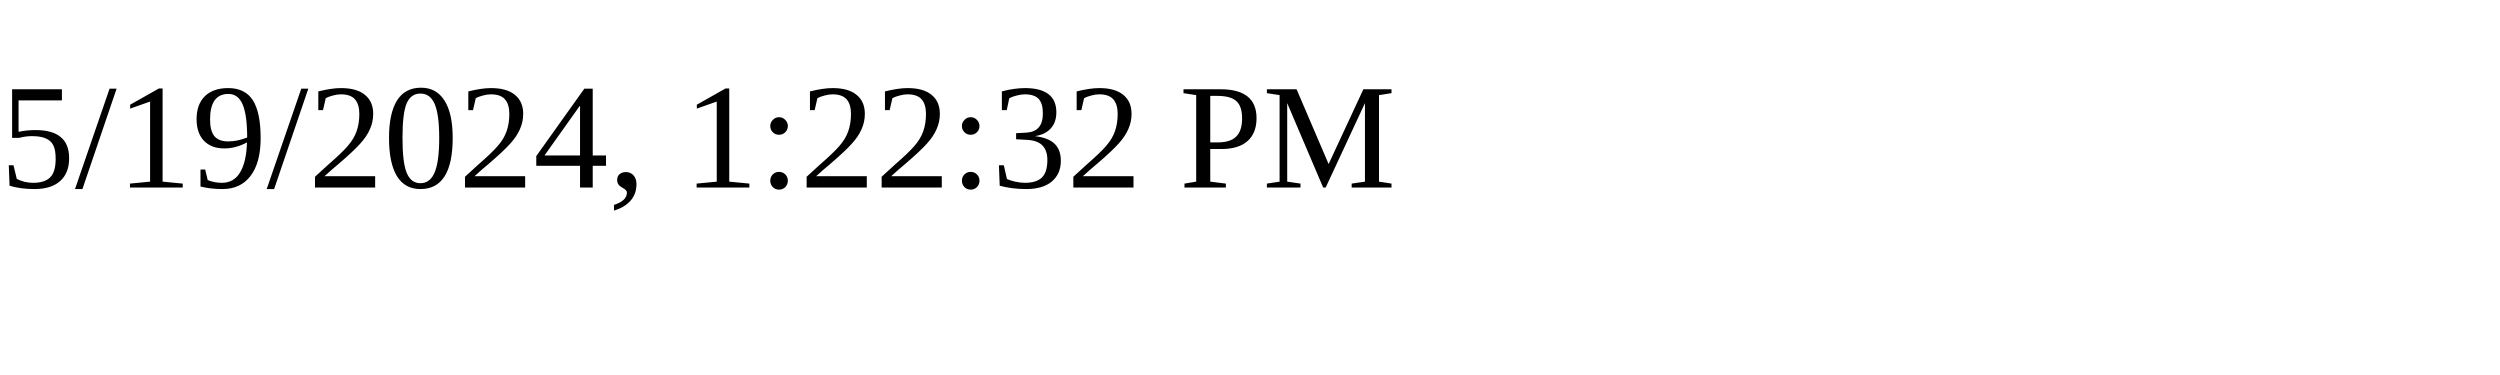
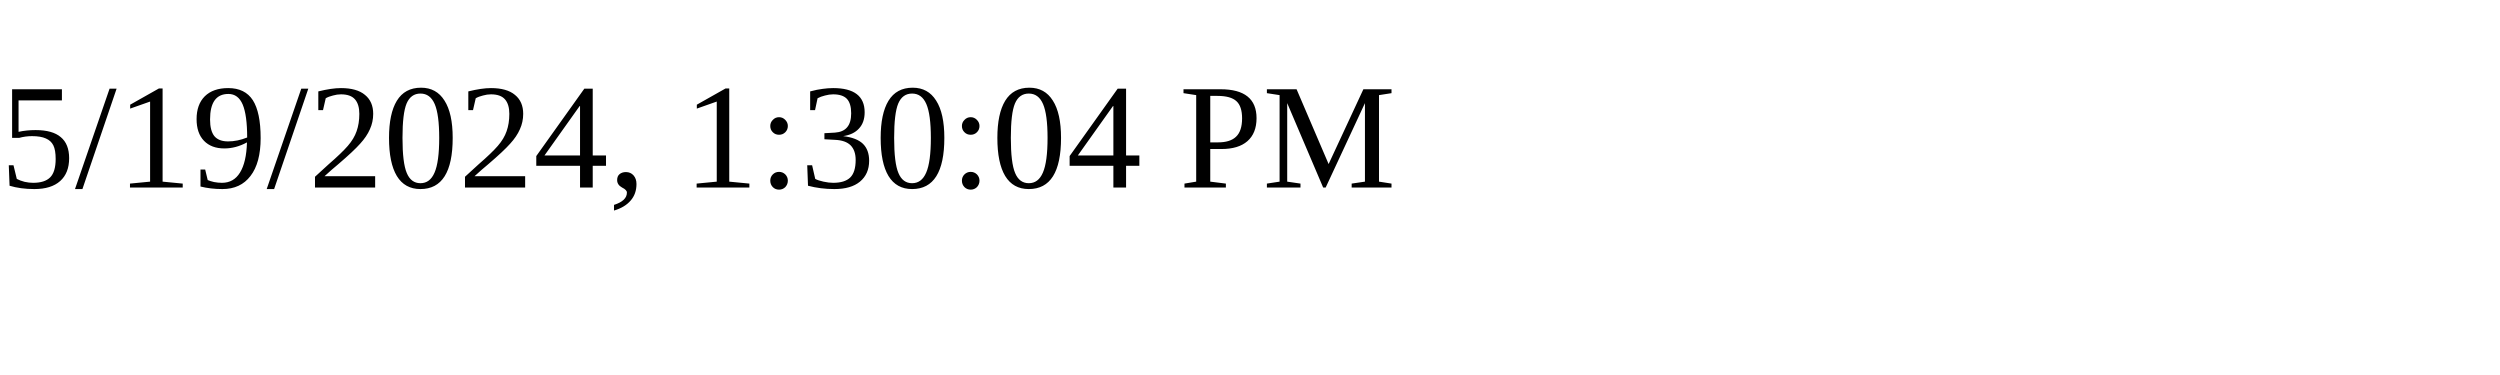
<svg xmlns="http://www.w3.org/2000/svg" height="30" width="200">
-   <text x="0" y="15">5/19/2024, 1:22:32 PM</text>
+   <text x="0" y="15">5/19/2024, 1:30:04 PM</text>
</svg>
